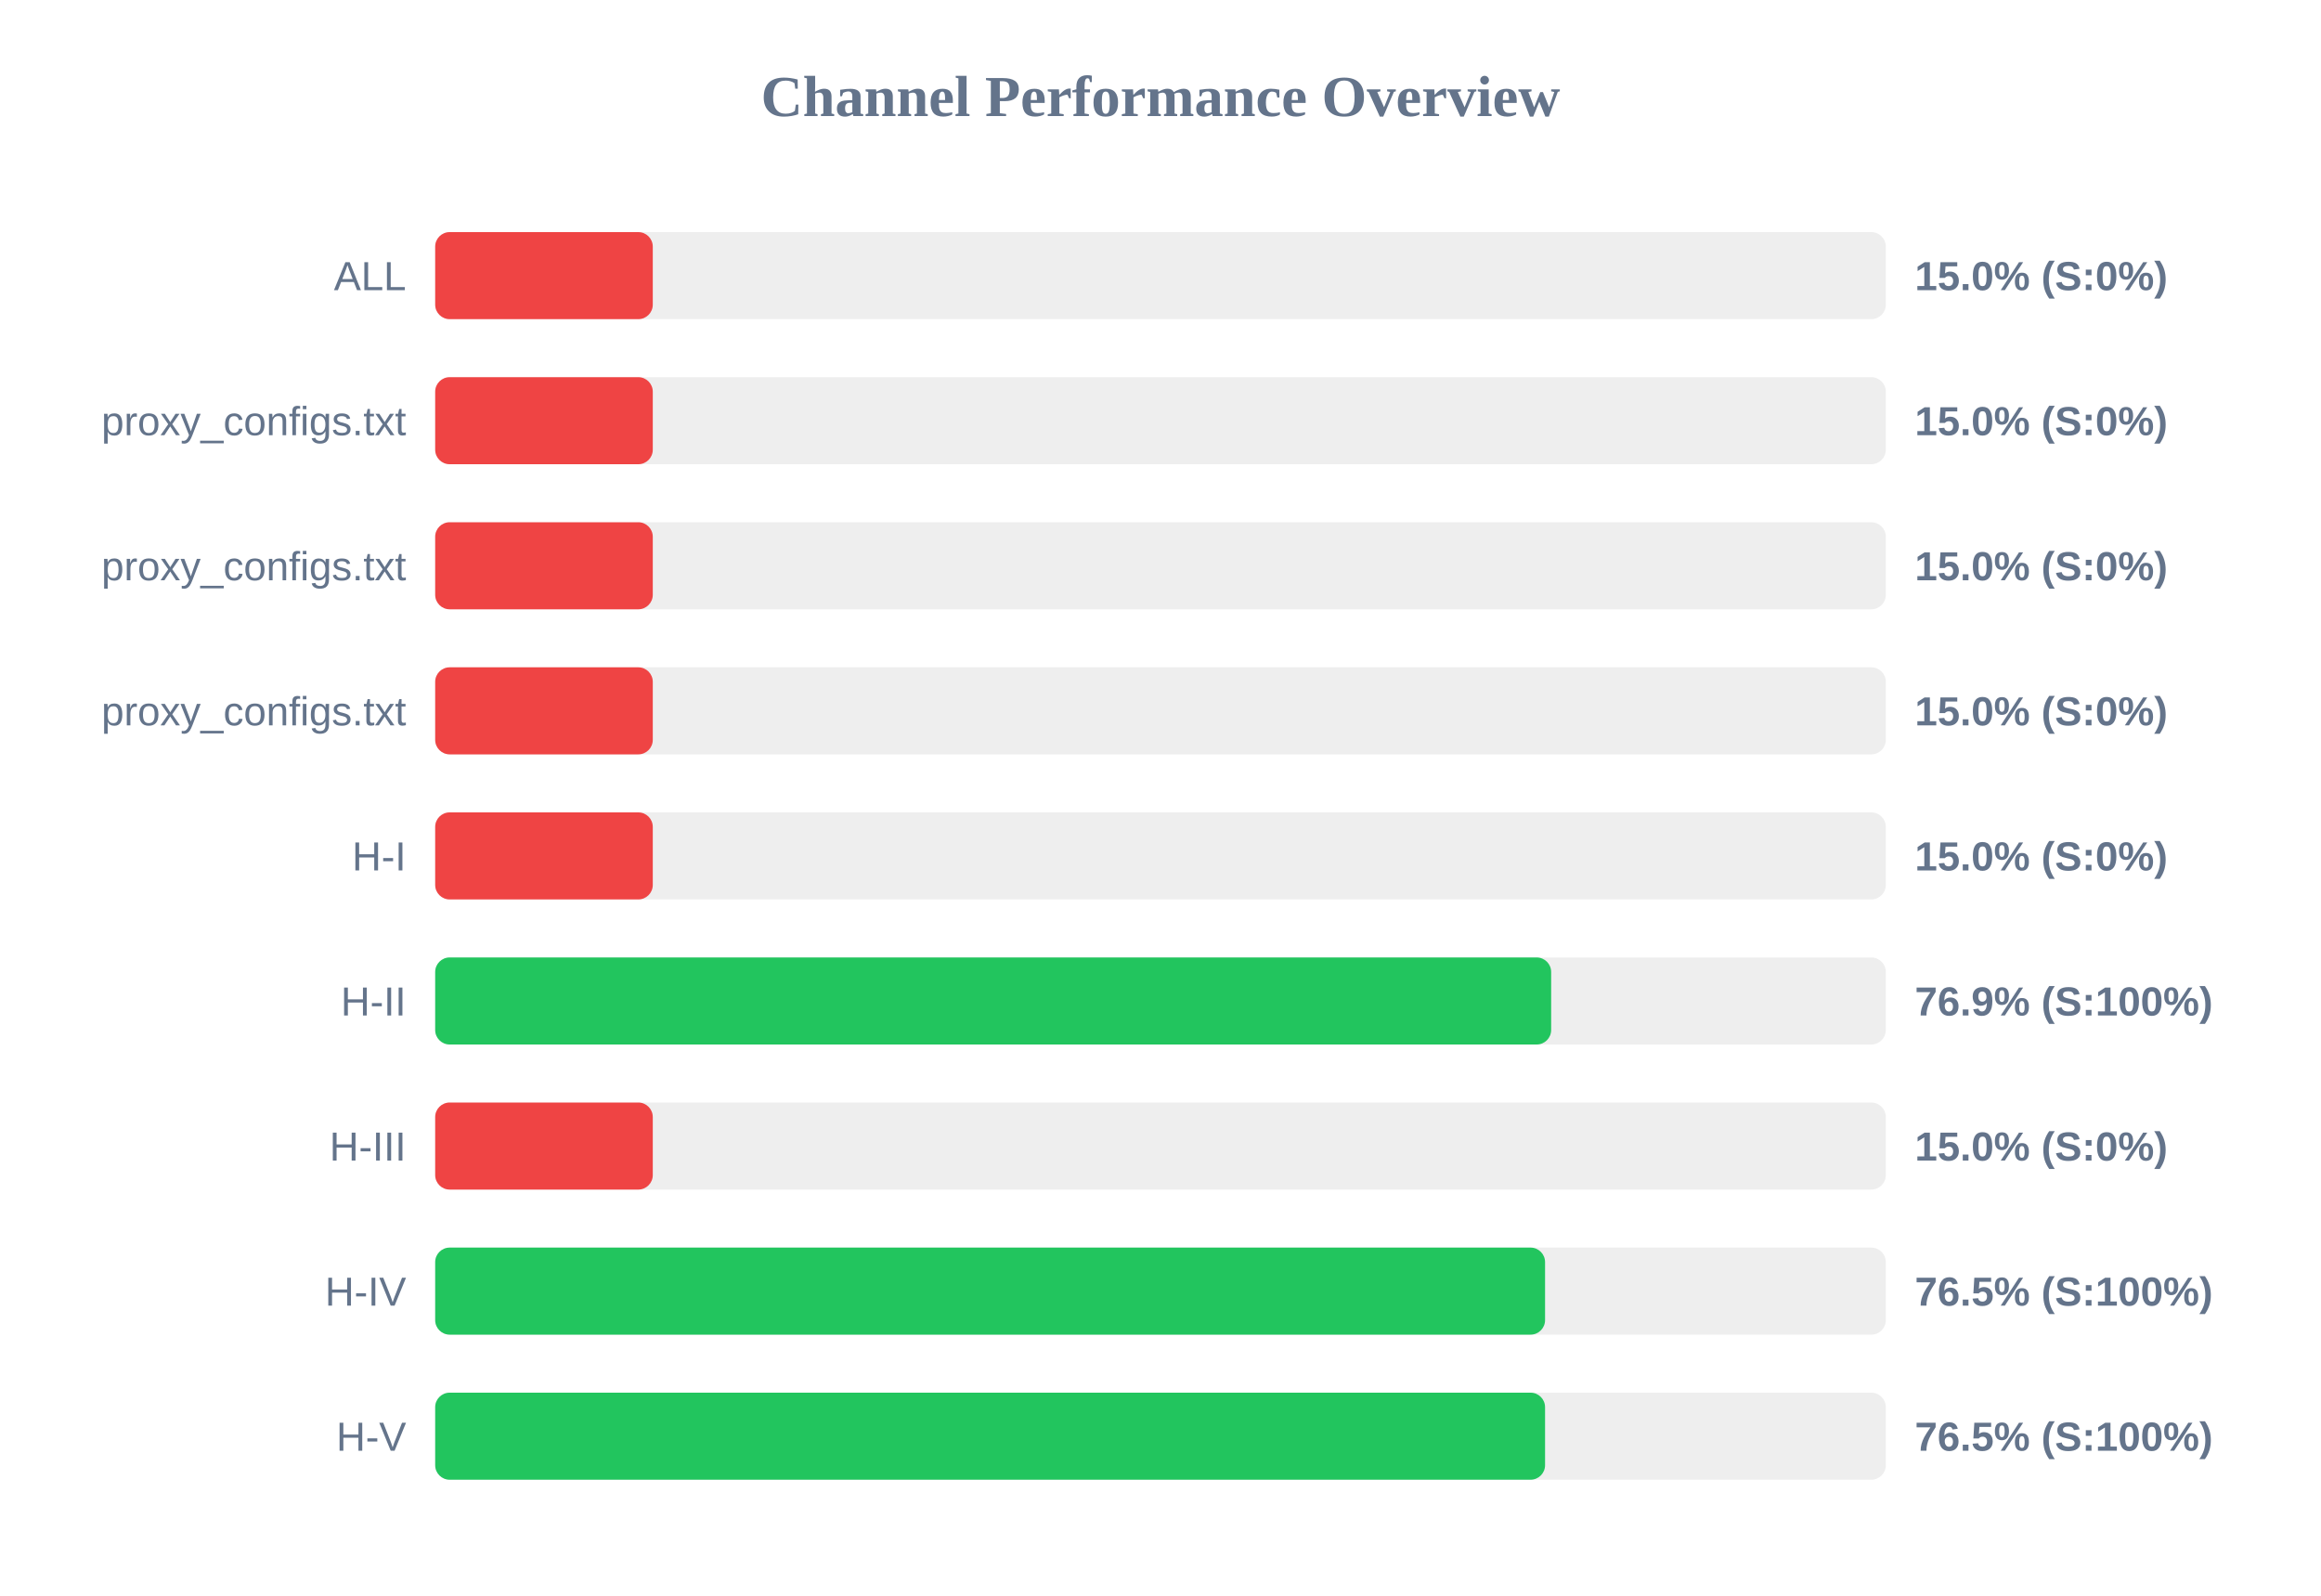
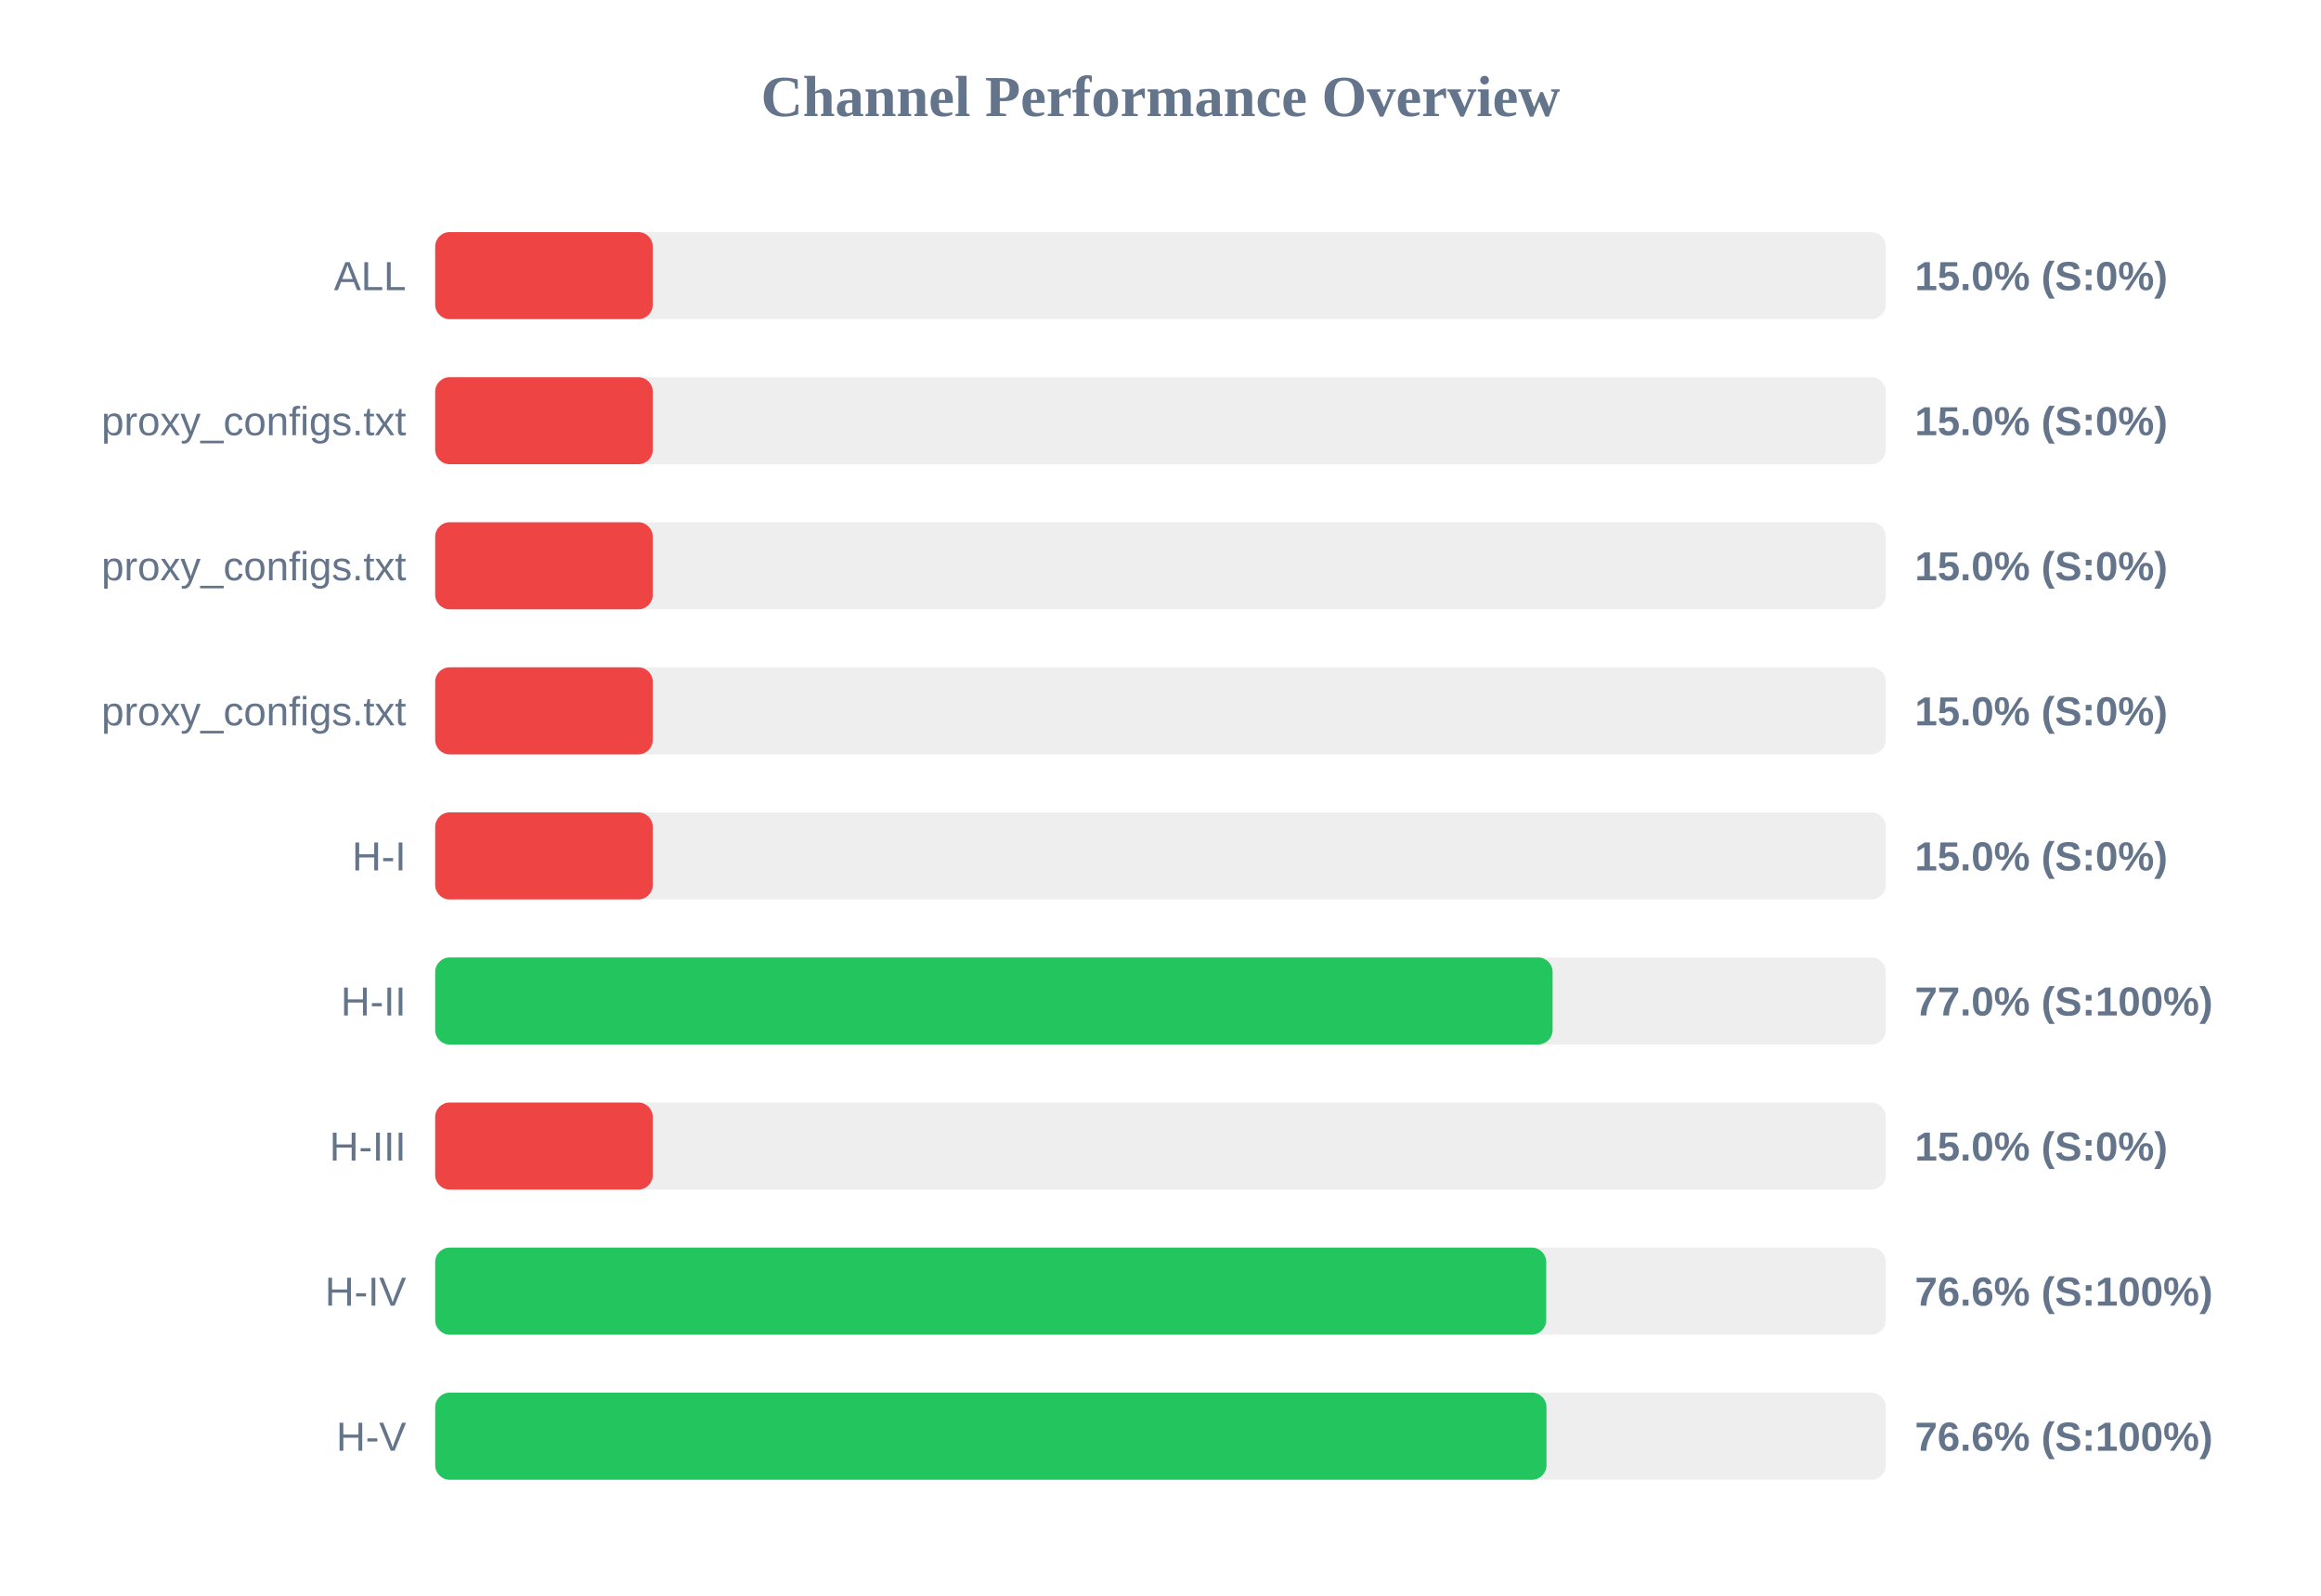
<svg xmlns="http://www.w3.org/2000/svg" width="800" height="550" version="1.1">
  <style>
        .row { font: 14px Arial; fill: #64748b; }
        .score { font: bold 14px Arial; fill: #64748b; }
    </style>
  <text x="400" y="40" text-anchor="middle" font-size="20px" font-weight="bold" fill="#64748b">Channel Performance Overview</text>
  <rect x="150" y="80" width="500" height="30" fill="#eee" rx="5" />
  <rect x="150" y="80" width="75.0" height="30" fill="#ef4444" rx="5" />
  <text x="140" y="100" text-anchor="end" class="row">ALL</text>
  <text x="660" y="100" text-anchor="start" class="score">15.0% (S:0%)</text>
  <rect x="150" y="130" width="500" height="30" fill="#eee" rx="5" />
  <rect x="150" y="130" width="75.0" height="30" fill="#ef4444" rx="5" />
  <text x="140" y="150" text-anchor="end" class="row">proxy_configs.txt</text>
  <text x="660" y="150" text-anchor="start" class="score">15.0% (S:0%)</text>
  <rect x="150" y="180" width="500" height="30" fill="#eee" rx="5" />
  <rect x="150" y="180" width="75.0" height="30" fill="#ef4444" rx="5" />
  <text x="140" y="200" text-anchor="end" class="row">proxy_configs.txt</text>
  <text x="660" y="200" text-anchor="start" class="score">15.0% (S:0%)</text>
  <rect x="150" y="230" width="500" height="30" fill="#eee" rx="5" />
  <rect x="150" y="230" width="75.0" height="30" fill="#ef4444" rx="5" />
  <text x="140" y="250" text-anchor="end" class="row">proxy_configs.txt</text>
  <text x="660" y="250" text-anchor="start" class="score">15.0% (S:0%)</text>
  <rect x="150" y="280" width="500" height="30" fill="#eee" rx="5" />
  <rect x="150" y="280" width="75.0" height="30" fill="#ef4444" rx="5" />
  <text x="140" y="300" text-anchor="end" class="row">H-I</text>
  <text x="660" y="300" text-anchor="start" class="score">15.0% (S:0%)</text>
  <rect x="150" y="330" width="500" height="30" fill="#eee" rx="5" />
-   <rect x="150" y="330" width="384.65" height="30" fill="#22c55e" rx="5" />
+   <rect x="150" y="330" width="385.15" height="30" fill="#22c55e" rx="5" />
  <text x="140" y="350" text-anchor="end" class="row">H-II</text>
-   <text x="660" y="350" text-anchor="start" class="score">76.9% (S:100%)</text>
+   <text x="660" y="350" text-anchor="start" class="score">77.0% (S:100%)</text>
  <rect x="150" y="380" width="500" height="30" fill="#eee" rx="5" />
  <rect x="150" y="380" width="75.0" height="30" fill="#ef4444" rx="5" />
  <text x="140" y="400" text-anchor="end" class="row">H-III</text>
  <text x="660" y="400" text-anchor="start" class="score">15.0% (S:0%)</text>
  <rect x="150" y="430" width="500" height="30" fill="#eee" rx="5" />
-   <rect x="150" y="430" width="382.55" height="30" fill="#22c55e" rx="5" />
+   <rect x="150" y="430" width="382.95" height="30" fill="#22c55e" rx="5" />
  <text x="140" y="450" text-anchor="end" class="row">H-IV</text>
-   <text x="660" y="450" text-anchor="start" class="score">76.5% (S:100%)</text>
+   <text x="660" y="450" text-anchor="start" class="score">76.6% (S:100%)</text>
  <rect x="150" y="480" width="500" height="30" fill="#eee" rx="5" />
-   <rect x="150" y="480" width="382.55" height="30" fill="#22c55e" rx="5" />
+   <rect x="150" y="480" width="383.05" height="30" fill="#22c55e" rx="5" />
  <text x="140" y="500" text-anchor="end" class="row">H-V</text>
-   <text x="660" y="500" text-anchor="start" class="score">76.5% (S:100%)</text>
+   <text x="660" y="500" text-anchor="start" class="score">76.6% (S:100%)</text>
</svg>
